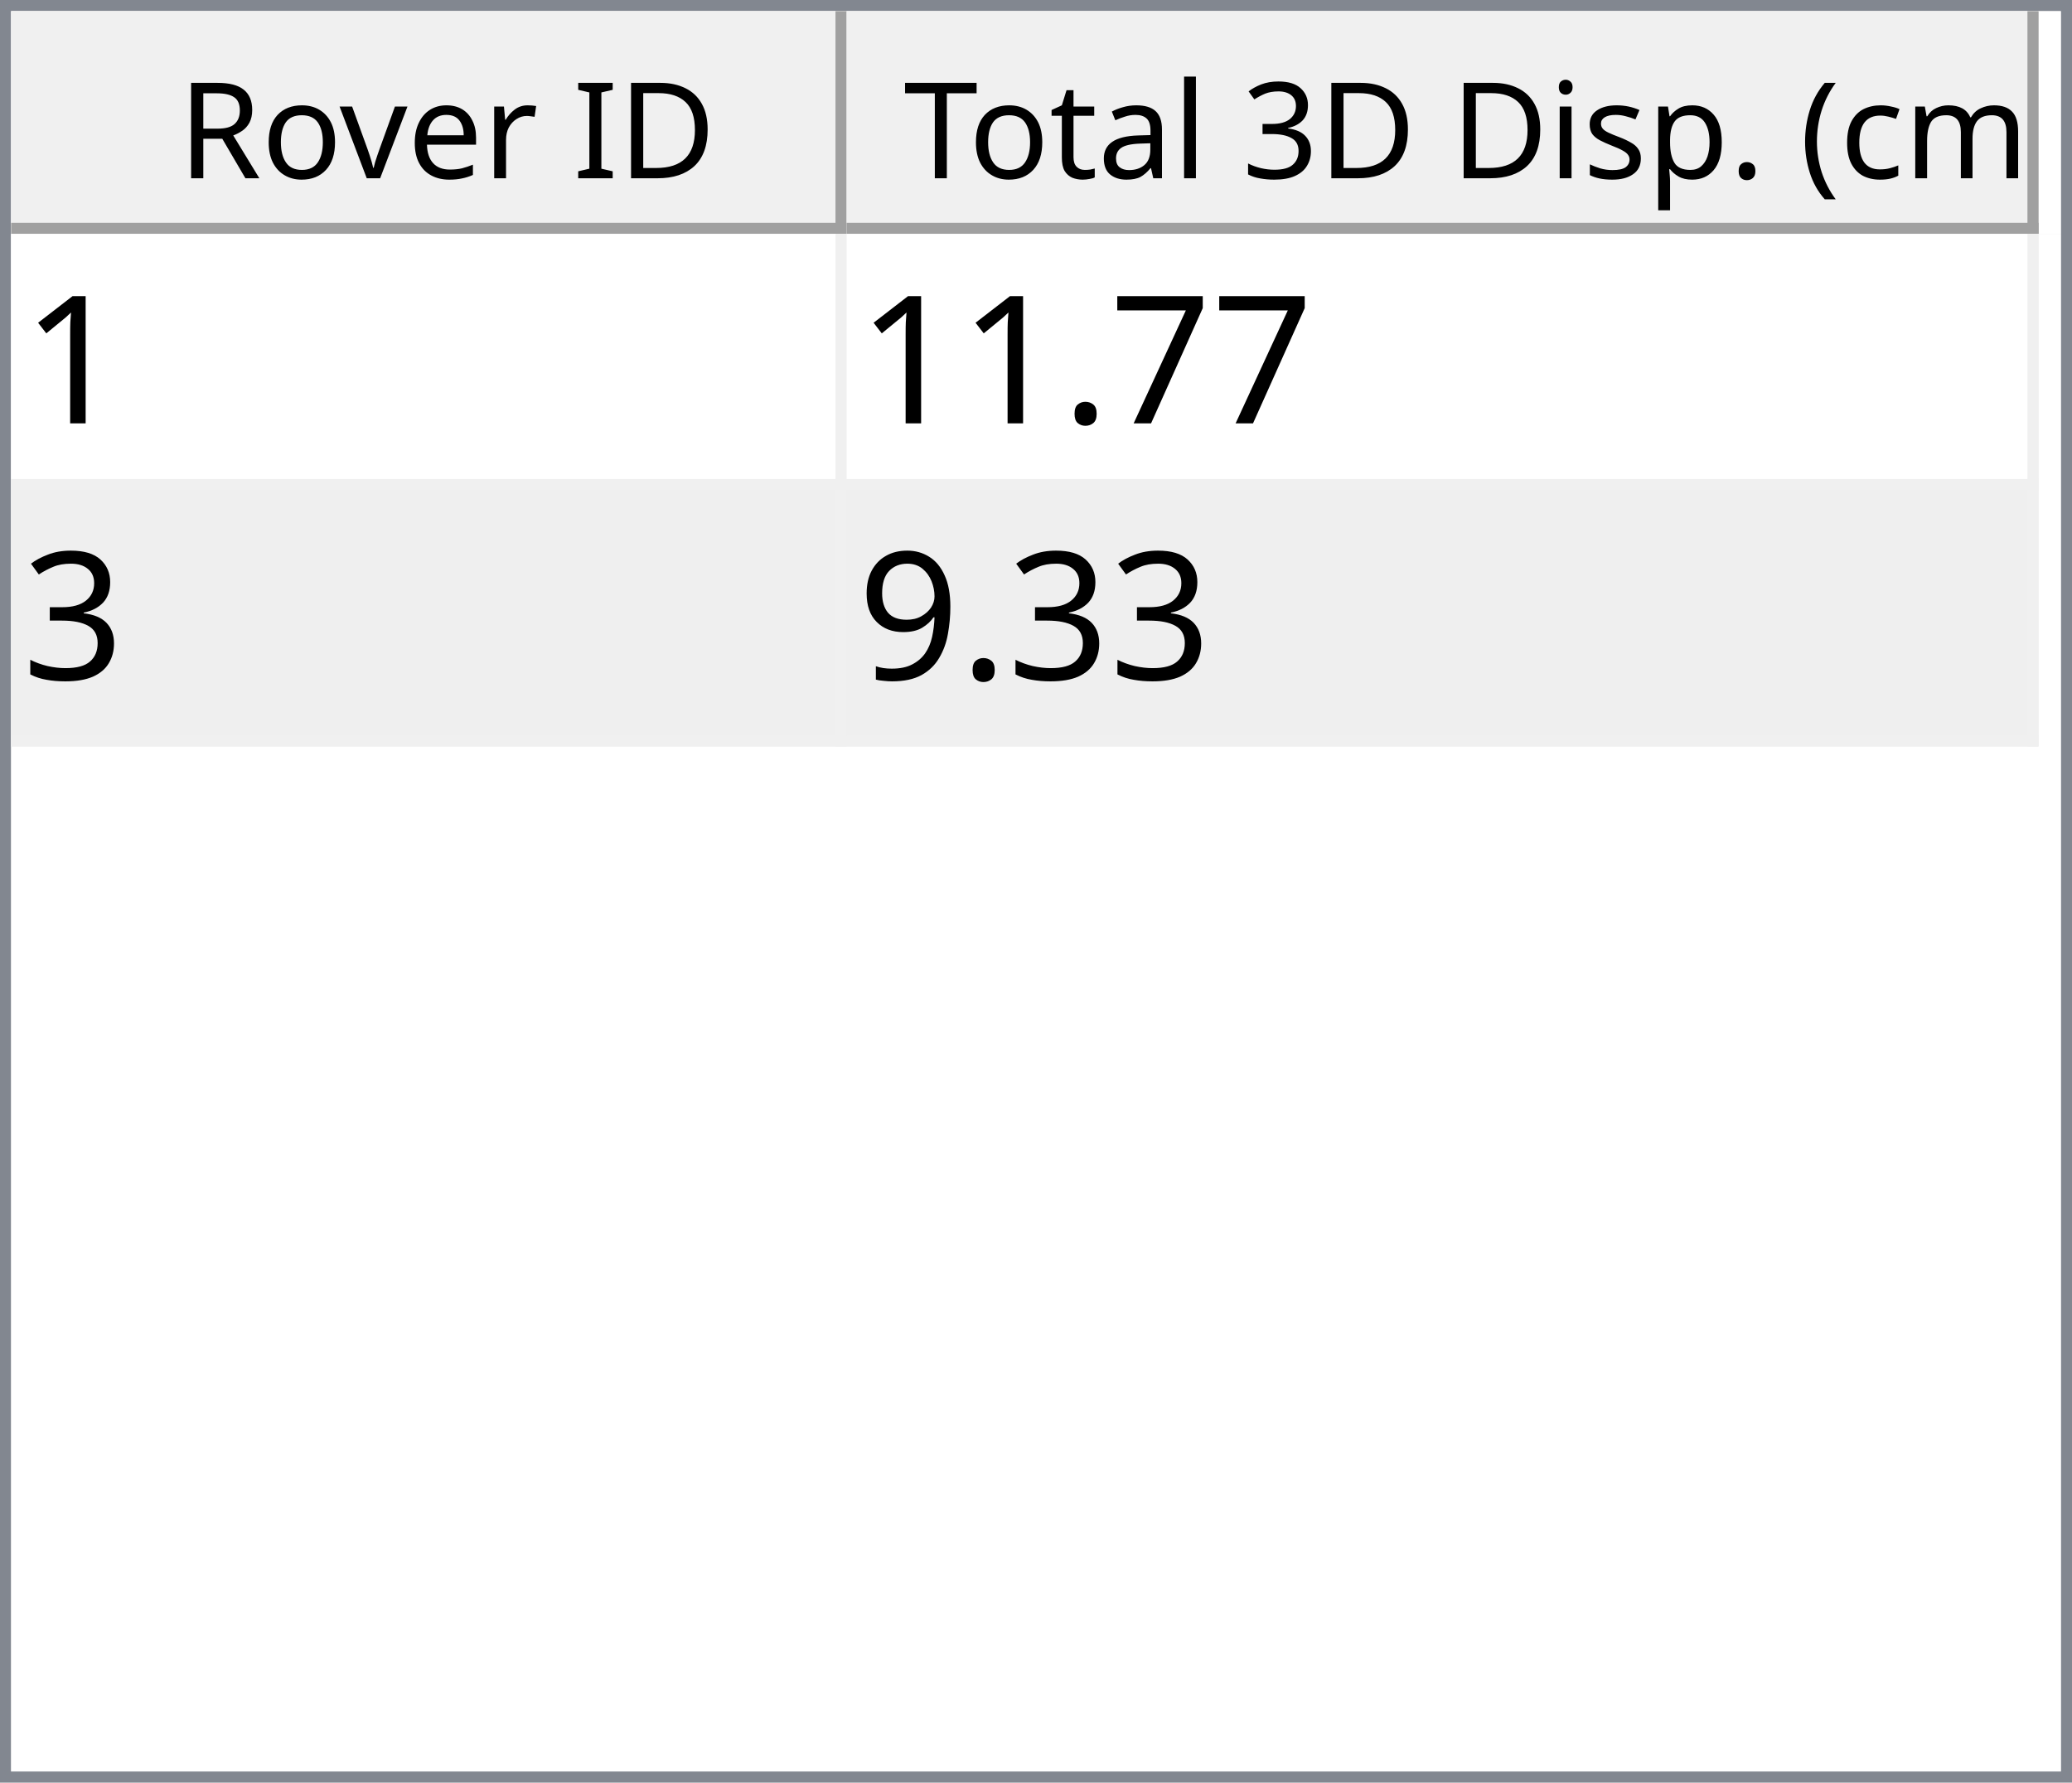
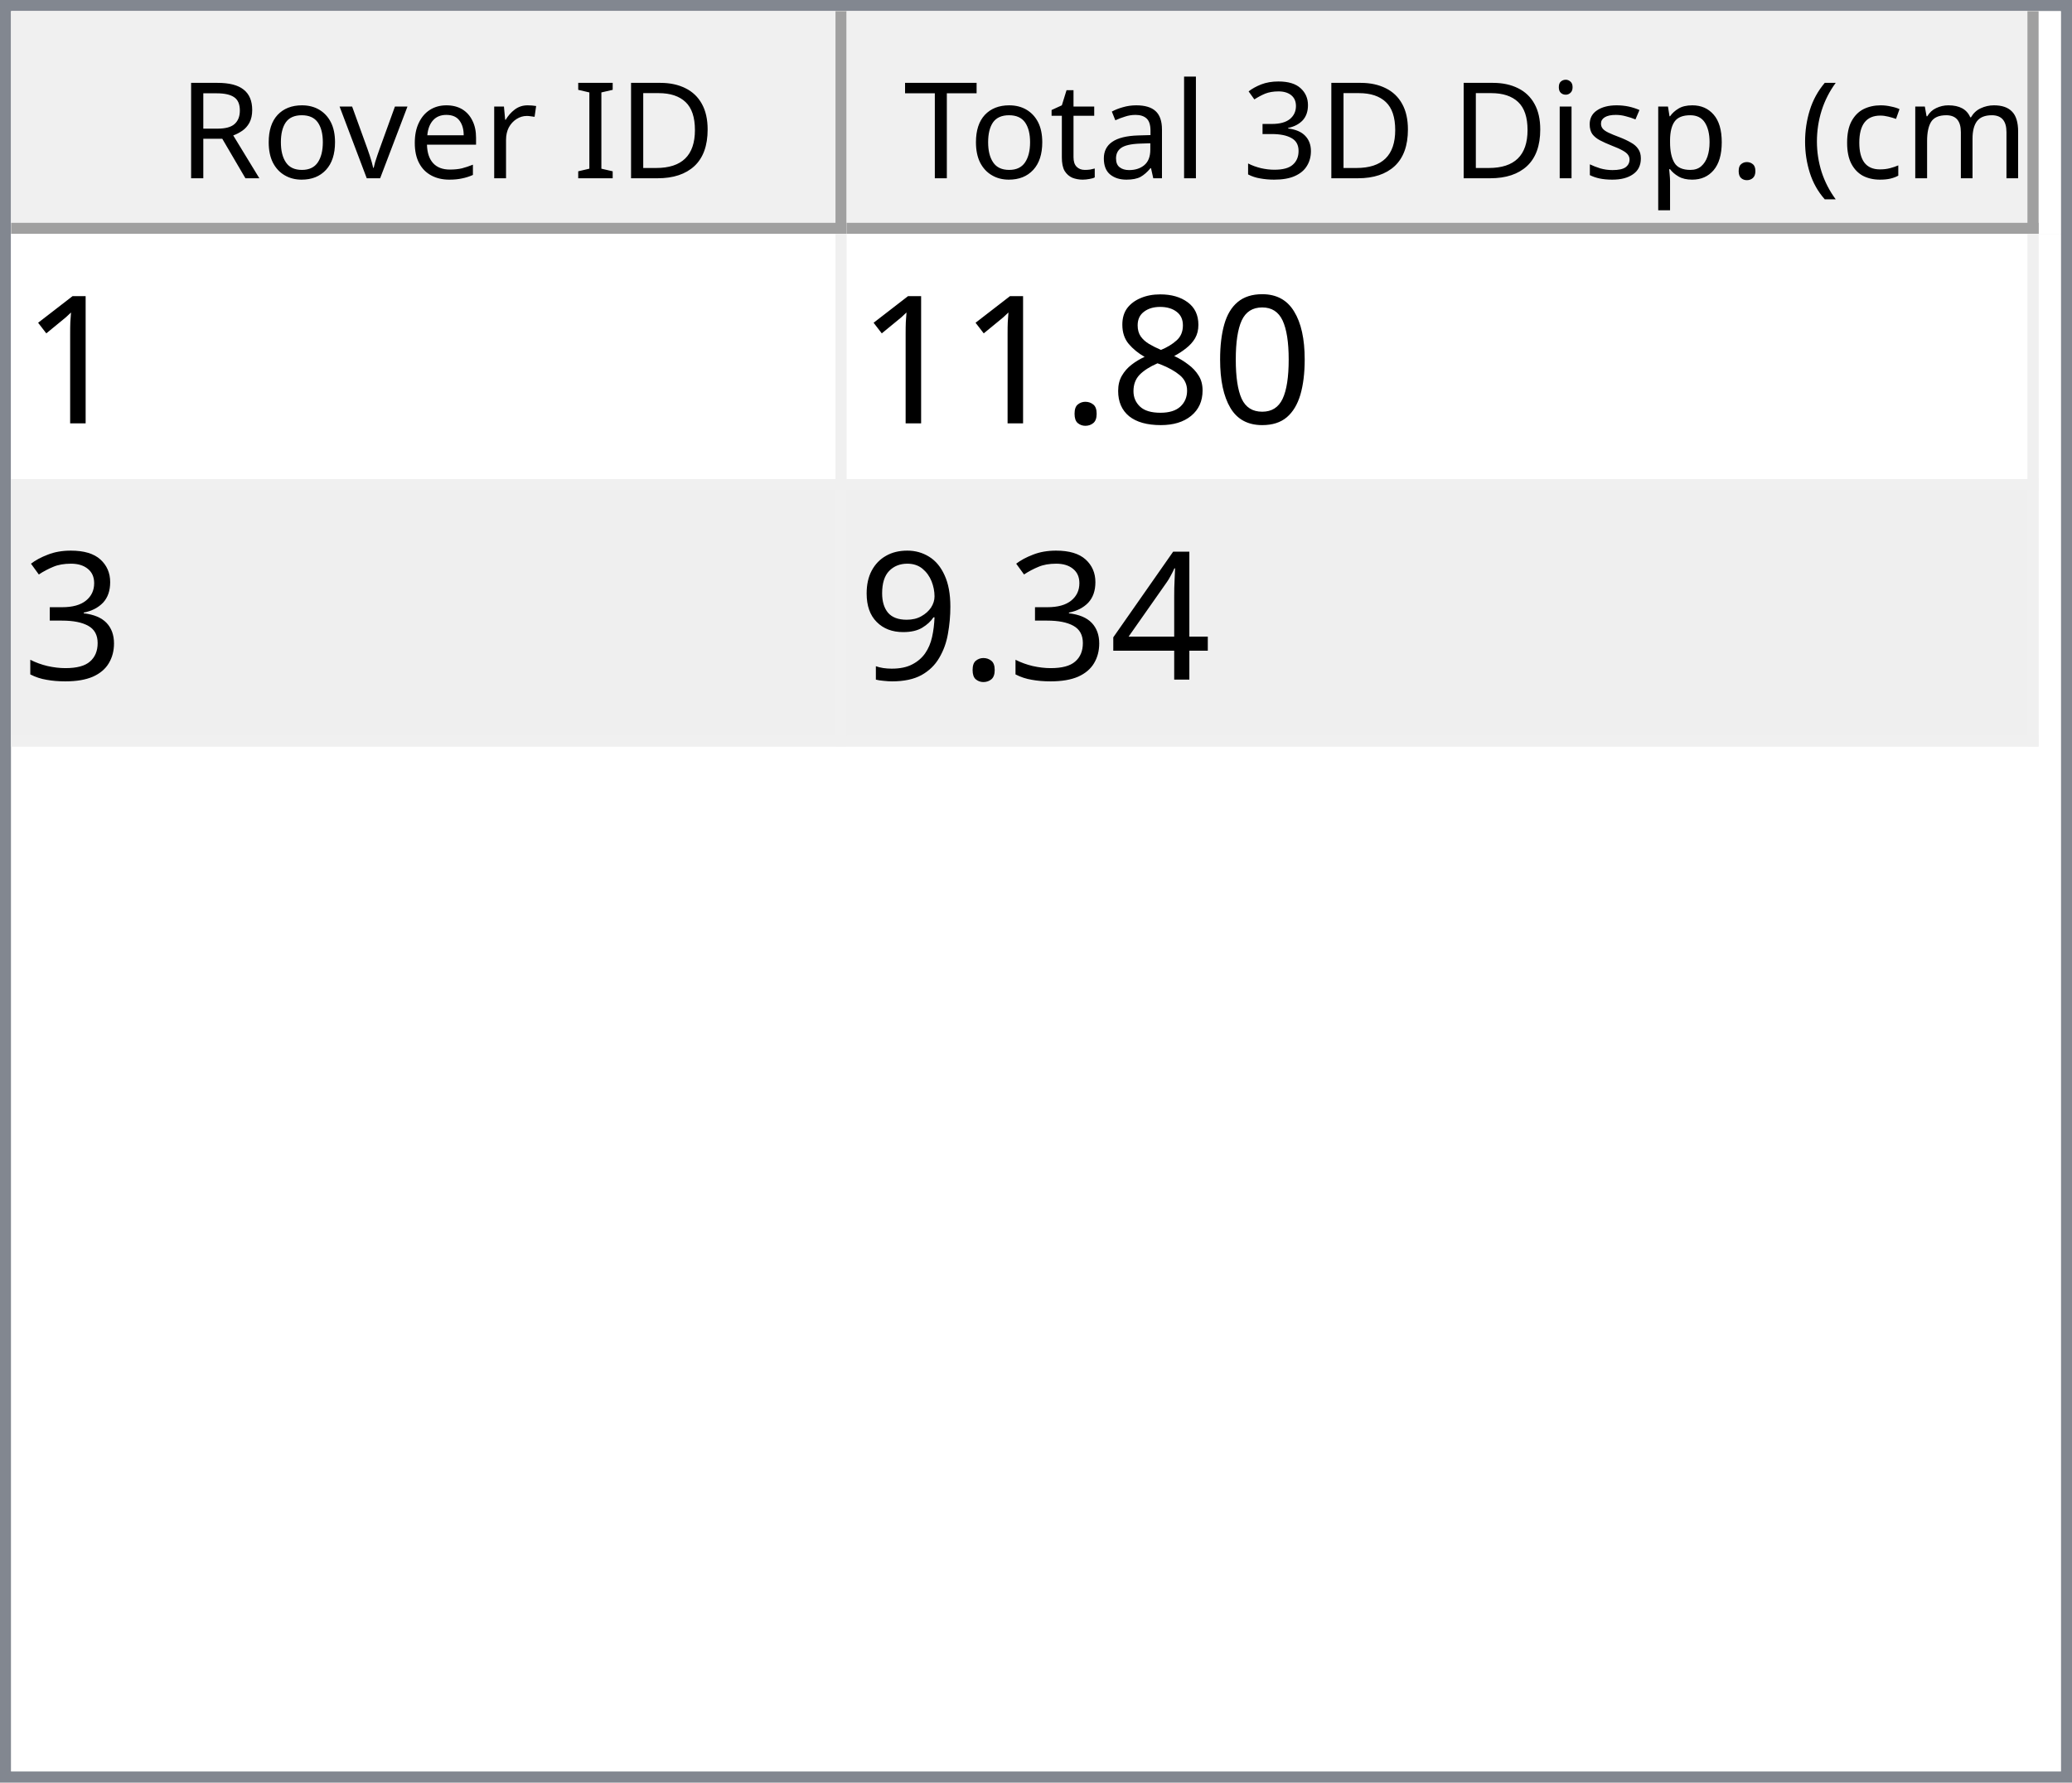
<svg xmlns="http://www.w3.org/2000/svg" style="fill-opacity:1; color-rendering:auto; color-interpolation:auto; text-rendering:auto; stroke:black; stroke-linecap:square; stroke-miterlimit:10; shape-rendering:auto; stroke-opacity:1; fill:black; stroke-dasharray:none; font-weight:normal; stroke-width:1; font-family:'Dialog'; font-style:normal; stroke-linejoin:miter; font-size:12px; stroke-dashoffset:0; image-rendering:auto;" width="186" height="160">
  <defs id="genericDefs" />
  <g>
    <defs id="defs1">
      <clipPath clipPathUnits="userSpaceOnUse" id="clipPath1">
        <path d="M0 0 L186 0 L186 160 L0 160 L0 0 Z" />
      </clipPath>
      <clipPath clipPathUnits="userSpaceOnUse" id="clipPath2">
        <path d="M0 0 L0 160 L186 160 L186 0 Z" />
      </clipPath>
      <clipPath clipPathUnits="userSpaceOnUse" id="clipPath3">
        <path d="M0 0 L0 20 L184 20 L184 0 Z" />
      </clipPath>
      <clipPath clipPathUnits="userSpaceOnUse" id="clipPath4">
        <path d="M0 0 L0 20 L75 20 L75 0 Z" />
      </clipPath>
      <clipPath clipPathUnits="userSpaceOnUse" id="clipPath5">
        <path d="M1 1 L1 19 L74 19 L74 1 Z" />
      </clipPath>
      <clipPath clipPathUnits="userSpaceOnUse" id="clipPath6">
        <path d="M0 0 L0 18 L73 18 L73 0 Z" />
      </clipPath>
      <clipPath clipPathUnits="userSpaceOnUse" id="clipPath7">
        <path d="M-0.5 -0.5 L-0.5 19.5 L74.5 19.5 L74.5 -0.5 Z" />
      </clipPath>
      <clipPath clipPathUnits="userSpaceOnUse" id="clipPath8">
        <path d="M0 0 L0 20 L107 20 L107 0 Z" />
      </clipPath>
      <clipPath clipPathUnits="userSpaceOnUse" id="clipPath9">
        <path d="M1 1 L1 19 L106 19 L106 1 Z" />
      </clipPath>
      <clipPath clipPathUnits="userSpaceOnUse" id="clipPath10">
        <path d="M0 0 L0 18 L105 18 L105 0 Z" />
      </clipPath>
      <clipPath clipPathUnits="userSpaceOnUse" id="clipPath11">
        <path d="M-0.5 -0.5 L-0.5 19.5 L106.5 19.5 L106.5 -0.5 Z" />
      </clipPath>
      <clipPath clipPathUnits="userSpaceOnUse" id="clipPath12">
        <path d="M0 0 L0 138 L184 138 L184 0 Z" />
      </clipPath>
      <clipPath clipPathUnits="userSpaceOnUse" id="clipPath13">
        <path d="M0 0 L0 46 L182 46 L182 0 Z" />
      </clipPath>
      <clipPath clipPathUnits="userSpaceOnUse" id="clipPath14">
        <path d="M-0.5 -0.5 L-0.5 45.5 L181.5 45.5 L181.5 -0.5 Z" />
      </clipPath>
      <clipPath clipPathUnits="userSpaceOnUse" id="clipPath15">
        <path d="M0 0 L0 22 L74 22 L74 0 Z" />
      </clipPath>
      <clipPath clipPathUnits="userSpaceOnUse" id="clipPath16">
        <path d="M0 0 L0 22 L106 22 L106 0 Z" />
      </clipPath>
      <font horiz-adv-x="64.551" id="font1">
        <font-face ascent="107.91" descent="25.098" units-per-em="100" style="font-style:normal; font-family:Segoe UI; font-weight:normal;" />
        <missing-glyph horiz-adv-x="64.551" d="M8.109 0 L8.109 68.266 L56.453 68.266 L56.453 0 L8.109 0 ZM15.328 7.234 L49.219 7.234 L49.219 61.031 L15.328 61.031 L15.328 7.234 Z" />
        <glyph unicode="D" horiz-adv-x="70.117" d="M9.188 0 L9.188 70.016 L28.516 70.016 Q65.531 70.016 65.531 35.891 Q65.531 19.672 55.25 9.836 Q44.969 0 27.734 0 L9.188 0 ZM17.391 62.594 L17.391 7.422 L27.828 7.422 Q41.609 7.422 49.273 14.797 Q56.938 22.172 56.938 35.688 Q56.938 62.594 28.328 62.594 L17.391 62.594 Z" />
        <glyph unicode="I" horiz-adv-x="26.611" d="M17.391 0 L9.188 0 L9.188 70.016 L17.391 70.016 L17.391 0 Z" />
        <glyph unicode=" " horiz-adv-x="27.393" d="" />
        <glyph unicode="r" horiz-adv-x="34.766" d="M34.188 41.891 Q32.078 43.5 28.125 43.5 Q23 43.5 19.555 38.672 Q16.109 33.844 16.109 25.484 L16.109 0 L8.109 0 L8.109 50 L16.109 50 L16.109 39.703 L16.312 39.703 Q18.016 44.969 21.531 47.922 Q25.047 50.875 29.391 50.875 Q32.516 50.875 34.188 50.203 L34.188 41.891 Z" />
        <glyph unicode="e" horiz-adv-x="52.295" d="M48.297 23 L12.984 23 Q13.188 14.656 17.484 10.109 Q21.781 5.562 29.297 5.562 Q37.75 5.562 44.828 11.141 L44.828 3.609 Q38.234 -1.172 27.391 -1.172 Q16.797 -1.172 10.742 5.641 Q4.688 12.453 4.688 24.812 Q4.688 36.469 11.305 43.82 Q17.922 51.172 27.734 51.172 Q37.547 51.172 42.922 44.828 Q48.297 38.484 48.297 27.203 L48.297 23 ZM40.094 29.781 Q40.047 36.719 36.75 40.578 Q33.453 44.438 27.594 44.438 Q21.922 44.438 17.969 40.383 Q14.016 36.328 13.094 29.781 L40.094 29.781 Z" />
        <glyph unicode="v" horiz-adv-x="47.9" d="M47.406 50 L27.484 0 L19.625 0 L0.688 50 L9.469 50 L22.172 13.672 Q23.578 9.672 23.922 6.688 L24.125 6.688 Q24.609 10.453 25.688 13.484 L38.969 50 L47.406 50 Z" />
        <glyph unicode="o" horiz-adv-x="58.594" d="M29 -1.172 Q17.922 -1.172 11.305 5.836 Q4.688 12.844 4.688 24.422 Q4.688 37.016 11.57 44.094 Q18.453 51.172 30.172 51.172 Q41.359 51.172 47.633 44.289 Q53.906 37.406 53.906 25.203 Q53.906 13.234 47.141 6.031 Q40.375 -1.172 29 -1.172 ZM29.594 44.438 Q21.875 44.438 17.383 39.188 Q12.891 33.938 12.891 24.703 Q12.891 15.828 17.43 10.695 Q21.969 5.562 29.594 5.562 Q37.359 5.562 41.531 10.594 Q45.703 15.625 45.703 24.906 Q45.703 34.281 41.531 39.359 Q37.359 44.438 29.594 44.438 Z" />
        <glyph unicode="R" horiz-adv-x="59.814" d="M59.375 0 L49.609 0 L37.891 19.625 Q36.281 22.359 34.766 24.289 Q33.25 26.219 31.664 27.438 Q30.078 28.656 28.25 29.219 Q26.422 29.781 24.125 29.781 L17.391 29.781 L17.391 0 L9.188 0 L9.188 70.016 L30.078 70.016 Q34.672 70.016 38.555 68.867 Q42.438 67.719 45.289 65.375 Q48.141 63.031 49.758 59.547 Q51.375 56.062 51.375 51.375 Q51.375 47.703 50.273 44.656 Q49.172 41.609 47.148 39.211 Q45.125 36.812 42.266 35.133 Q39.406 33.453 35.844 32.516 L35.844 32.328 Q37.594 31.547 38.891 30.547 Q40.188 29.547 41.359 28.18 Q42.531 26.812 43.68 25.078 Q44.828 23.344 46.234 21.047 L59.375 0 ZM17.391 62.594 L17.391 37.203 L28.516 37.203 Q31.594 37.203 34.203 38.133 Q36.812 39.062 38.719 40.797 Q40.625 42.531 41.703 45.047 Q42.781 47.562 42.781 50.688 Q42.781 56.297 39.141 59.445 Q35.5 62.594 28.609 62.594 L17.391 62.594 Z" />
        <glyph unicode=")" horiz-adv-x="30.176" d="M8.297 -15.922 L1.172 -15.922 Q16.406 2.344 16.406 26.812 Q16.406 51.469 1.078 70.016 L8.297 70.016 Q23.531 52.156 23.531 26.703 Q23.531 1.375 8.297 -15.922 Z" />
        <glyph unicode="m" horiz-adv-x="86.133" d="M79.109 0 L71.094 0 L71.094 28.719 Q71.094 37.016 68.531 40.727 Q65.969 44.438 59.906 44.438 Q54.781 44.438 51.195 39.75 Q47.609 35.062 47.609 28.516 L47.609 0 L39.594 0 L39.594 29.688 Q39.594 44.438 28.219 44.438 Q22.953 44.438 19.531 40.016 Q16.109 35.594 16.109 28.516 L16.109 0 L8.109 0 L8.109 50 L16.109 50 L16.109 42.094 L16.312 42.094 Q21.625 51.172 31.844 51.172 Q36.969 51.172 40.773 48.312 Q44.578 45.453 46 40.828 Q51.562 51.172 62.594 51.172 Q79.109 51.172 79.109 30.812 L79.109 0 Z" />
        <glyph unicode="c" horiz-adv-x="46.191" d="M42.188 2.297 Q36.422 -1.172 28.516 -1.172 Q17.828 -1.172 11.258 5.789 Q4.688 12.75 4.688 23.828 Q4.688 36.188 11.766 43.68 Q18.844 51.172 30.672 51.172 Q37.25 51.172 42.281 48.734 L42.281 40.531 Q36.719 44.438 30.375 44.438 Q22.703 44.438 17.797 38.945 Q12.891 33.453 12.891 24.516 Q12.891 15.719 17.508 10.641 Q22.125 5.562 29.891 5.562 Q36.422 5.562 42.188 9.906 L42.188 2.297 Z" />
        <glyph unicode="(" horiz-adv-x="30.176" d="M29.109 -15.922 L21.969 -15.922 Q6.844 1.375 6.844 26.703 Q6.844 52.156 21.969 70.016 L29.203 70.016 Q13.875 51.469 13.875 26.812 Q13.875 2.344 29.109 -15.922 Z" />
        <glyph unicode="." horiz-adv-x="21.68" d="M10.891 -1.078 Q8.641 -1.078 7.055 0.539 Q5.469 2.156 5.469 4.391 Q5.469 6.641 7.055 8.273 Q8.641 9.906 10.891 9.906 Q13.188 9.906 14.797 8.273 Q16.406 6.641 16.406 4.391 Q16.406 2.156 14.797 0.539 Q13.188 -1.078 10.891 -1.078 Z" />
        <glyph unicode="p" horiz-adv-x="58.789" d="M16.312 7.234 L16.109 7.234 L16.109 -23 L8.109 -23 L8.109 50 L16.109 50 L16.109 41.219 L16.312 41.219 Q22.219 51.172 33.594 51.172 Q43.266 51.172 48.688 44.461 Q54.109 37.75 54.109 26.469 Q54.109 13.922 48 6.375 Q41.891 -1.172 31.297 -1.172 Q21.578 -1.172 16.312 7.234 ZM16.109 27.391 L16.109 20.406 Q16.109 14.203 20.141 9.883 Q24.172 5.562 30.375 5.562 Q37.641 5.562 41.773 11.133 Q45.906 16.703 45.906 26.609 Q45.906 34.969 42.047 39.703 Q38.188 44.438 31.594 44.438 Q24.609 44.438 20.359 39.578 Q16.109 34.719 16.109 27.391 Z" />
        <glyph unicode="s" horiz-adv-x="42.432" d="M5.078 1.812 L5.078 10.406 Q11.625 5.562 19.484 5.562 Q30.031 5.562 30.031 12.594 Q30.031 14.594 29.125 15.992 Q28.219 17.391 26.68 18.461 Q25.141 19.531 23.07 20.383 Q21 21.234 18.609 22.172 Q15.281 23.484 12.766 24.828 Q10.25 26.172 8.57 27.859 Q6.891 29.547 6.031 31.695 Q5.172 33.844 5.172 36.719 Q5.172 40.234 6.789 42.945 Q8.406 45.656 11.086 47.484 Q13.766 49.312 17.211 50.242 Q20.656 51.172 24.312 51.172 Q30.812 51.172 35.938 48.922 L35.938 40.828 Q30.422 44.438 23.25 44.438 Q21 44.438 19.195 43.922 Q17.391 43.406 16.094 42.477 Q14.797 41.547 14.086 40.258 Q13.375 38.969 13.375 37.406 Q13.375 35.453 14.086 34.133 Q14.797 32.812 16.164 31.789 Q17.531 30.766 19.484 29.938 Q21.438 29.109 23.922 28.125 Q27.25 26.859 29.883 25.516 Q32.516 24.172 34.375 22.484 Q36.234 20.797 37.234 18.602 Q38.234 16.406 38.234 13.375 Q38.234 9.672 36.602 6.938 Q34.969 4.203 32.234 2.398 Q29.5 0.594 25.93 -0.289 Q22.359 -1.172 18.453 -1.172 Q10.75 -1.172 5.078 1.812 Z" />
        <glyph unicode="i" horiz-adv-x="24.219" d="M12.203 62.703 Q10.062 62.703 8.547 64.164 Q7.031 65.625 7.031 67.875 Q7.031 70.125 8.547 71.609 Q10.062 73.094 12.203 73.094 Q14.406 73.094 15.945 71.609 Q17.484 70.125 17.484 67.875 Q17.484 65.719 15.945 64.211 Q14.406 62.703 12.203 62.703 ZM16.109 0 L8.109 0 L8.109 50 L16.109 50 L16.109 0 Z" />
        <glyph unicode="3" horiz-adv-x="53.906" d="M46.531 19.828 Q46.531 15.094 44.75 11.211 Q42.969 7.328 39.719 4.57 Q36.469 1.812 31.93 0.297 Q27.391 -1.219 21.922 -1.219 Q11.922 -1.219 6 2.594 L6 11.188 Q13.094 5.609 22.219 5.609 Q25.875 5.609 28.828 6.539 Q31.781 7.469 33.906 9.227 Q36.031 10.984 37.18 13.477 Q38.328 15.969 38.328 19.094 Q38.328 32.812 18.797 32.812 L12.984 32.812 L12.984 39.594 L18.5 39.594 Q35.797 39.594 35.797 52.484 Q35.797 64.406 22.609 64.406 Q15.188 64.406 8.688 59.422 L8.688 67.188 Q15.375 71.188 24.609 71.188 Q29 71.188 32.57 69.969 Q36.141 68.75 38.68 66.555 Q41.219 64.359 42.609 61.281 Q44 58.203 44 54.5 Q44 40.672 30.031 36.719 L30.031 36.531 Q33.594 36.141 36.625 34.797 Q39.656 33.453 41.852 31.305 Q44.047 29.156 45.289 26.25 Q46.531 23.344 46.531 19.828 Z" />
        <glyph unicode="l" horiz-adv-x="24.219" d="M16.109 0 L8.109 0 L8.109 74.031 L16.109 74.031 L16.109 0 Z" />
        <glyph unicode="a" horiz-adv-x="50.879" d="M43.891 0 L35.891 0 L35.891 7.812 L35.688 7.812 Q30.469 -1.172 20.312 -1.172 Q12.844 -1.172 8.617 2.781 Q4.391 6.734 4.391 13.281 Q4.391 27.297 20.906 29.594 L35.891 31.688 Q35.891 44.438 25.594 44.438 Q16.547 44.438 9.281 38.281 L9.281 46.484 Q16.656 51.172 26.266 51.172 Q43.891 51.172 43.891 32.516 L43.891 0 ZM35.891 25.297 L23.828 23.641 Q18.266 22.859 15.43 20.875 Q12.594 18.891 12.594 13.875 Q12.594 10.203 15.211 7.883 Q17.828 5.562 22.172 5.562 Q28.125 5.562 32.008 9.742 Q35.891 13.922 35.891 20.312 L35.891 25.297 Z" />
        <glyph unicode="t" horiz-adv-x="33.887" d="M31.297 0.484 Q28.469 -1.078 23.828 -1.078 Q10.688 -1.078 10.688 13.578 L10.688 43.172 L2.094 43.172 L2.094 50 L10.688 50 L10.688 62.203 L18.703 64.797 L18.703 50 L31.297 50 L31.297 43.172 L18.703 43.172 L18.703 14.984 Q18.703 9.969 20.414 7.82 Q22.125 5.672 26.078 5.672 Q29.109 5.672 31.297 7.328 L31.297 0.484 Z" />
        <glyph unicode="T" horiz-adv-x="52.393" d="M50.594 62.594 L30.375 62.594 L30.375 0 L22.172 0 L22.172 62.594 L2 62.594 L2 70.016 L50.594 70.016 L50.594 62.594 Z" />
      </font>
      <font horiz-adv-x="75.0" id="font2">
        <font-face ascent="100.537" descent="21.973" units-per-em="100" style="font-style:normal; font-family:sans-serif; font-weight:normal;" />
        <missing-glyph horiz-adv-x="75.0" d="M12.5 0 L12.5 62.5 L62.5 62.5 L62.5 0 L12.5 0 ZM14.062 1.562 L60.938 1.562 L60.938 60.938 L14.062 60.938 L14.062 1.562 Z" />
        <glyph unicode="1" horiz-adv-x="55.615" d="M37.25 0 L28.469 0 L28.469 56 Q25.297 52.984 20.141 49.953 Q14.984 46.922 10.891 45.406 L10.891 53.906 Q18.266 57.375 23.781 62.305 Q29.297 67.234 31.594 71.875 L37.25 71.875 L37.25 0 Z" />
-         <glyph unicode="7" horiz-adv-x="55.615" d="M4.734 62.203 L4.734 70.656 L51.078 70.656 L51.078 63.812 Q44.234 56.547 37.523 44.484 Q30.812 32.422 27.156 19.672 Q24.516 10.688 23.781 0 L14.75 0 Q14.891 8.453 18.062 20.414 Q21.234 32.375 27.172 43.484 Q33.109 54.594 39.797 62.203 L4.734 62.203 Z" />
+         <glyph unicode="0" horiz-adv-x="55.615" d="M4.156 35.297 Q4.156 48 6.766 55.742 Q9.375 63.484 14.523 67.68 Q19.672 71.875 27.484 71.875 Q33.25 71.875 37.594 69.555 Q41.938 67.234 44.773 62.867 Q47.609 58.5 49.219 52.227 Q50.828 45.953 50.828 35.297 Q50.828 22.703 48.242 14.969 Q45.656 7.234 40.508 3.008 Q35.359 -1.219 27.484 -1.219 Q17.141 -1.219 11.234 6.203 Q4.156 15.141 4.156 35.297 ZM13.188 35.297 Q13.188 17.672 17.312 11.836 Q21.438 6 27.484 6 Q33.547 6 37.672 11.859 Q41.797 17.719 41.797 35.297 Q41.797 52.984 37.672 58.789 Q33.547 64.594 27.391 64.594 Q21.344 64.594 17.719 59.469 Q13.188 52.938 13.188 35.297 Z" />
+         <glyph unicode="8" horiz-adv-x="55.615" d="M17.672 38.812 Q12.203 40.828 9.57 44.539 Q6.938 48.25 6.938 53.422 Q6.938 61.234 12.555 66.555 Q18.172 71.875 27.484 71.875 Q36.859 71.875 42.578 66.43 Q48.297 60.984 48.297 53.172 Q48.297 48.188 45.68 44.508 Q43.062 40.828 37.75 38.812 Q44.344 36.672 47.781 31.883 Q51.219 27.094 51.219 20.453 Q51.219 11.281 44.727 5.031 Q38.234 -1.219 27.641 -1.219 Q17.047 -1.219 10.547 5.055 Q4.047 11.328 4.047 20.703 Q4.047 27.688 7.594 32.398 Q11.141 37.109 17.672 38.812 ZM15.922 53.719 Q15.922 48.641 19.195 45.414 Q22.469 42.188 27.688 42.188 Q32.766 42.188 36.016 45.383 Q39.266 48.578 39.266 53.219 Q39.266 58.062 35.914 61.359 Q32.562 64.656 27.594 64.656 Q22.562 64.656 19.242 61.43 Q15.922 58.203 15.922 53.719 ZM13.094 20.656 Q13.094 16.891 14.875 13.375 Q16.656 9.859 20.172 7.93 Q23.688 6 27.734 6 Q34.031 6 38.133 10.055 Q42.234 14.109 42.234 20.359 Q42.234 26.703 38.016 30.859 Q33.797 35.016 27.438 35.016 Q21.234 35.016 17.164 30.914 Q13.094 26.812 13.094 20.656 Z" />
        <glyph unicode="." horiz-adv-x="27.783" d="M9.078 0 L9.078 10.016 L19.094 10.016 L19.094 0 L9.078 0 Z" />
        <glyph unicode="3" horiz-adv-x="55.615" d="M4.203 18.891 L12.984 20.062 Q14.5 12.594 18.141 9.297 Q21.781 6 27 6 Q33.203 6 37.477 10.297 Q41.75 14.594 41.75 20.953 Q41.75 27 37.797 30.93 Q33.844 34.859 27.734 34.859 Q25.25 34.859 21.531 33.891 L22.516 41.609 Q23.391 41.5 23.922 41.5 Q29.547 41.5 34.039 44.43 Q38.531 47.359 38.531 53.469 Q38.531 58.297 35.258 61.477 Q31.984 64.656 26.812 64.656 Q21.688 64.656 18.266 61.43 Q14.844 58.203 13.875 51.766 L5.078 53.328 Q6.688 62.156 12.398 67.016 Q18.109 71.875 26.609 71.875 Q32.469 71.875 37.398 69.359 Q42.328 66.844 44.945 62.5 Q47.562 58.156 47.562 53.266 Q47.562 48.641 45.07 44.828 Q42.578 41.016 37.703 38.766 Q44.047 37.312 47.562 32.695 Q51.078 28.078 51.078 21.141 Q51.078 11.766 44.242 5.25 Q37.406 -1.266 26.953 -1.266 Q17.531 -1.266 11.305 4.352 Q5.078 9.969 4.203 18.891 Z" />
+         <glyph unicode="4" horiz-adv-x="55.615" d="M32.328 0 L32.328 17.141 L1.266 17.141 L1.266 25.203 L33.938 71.578 L41.109 71.578 L41.109 25.203 L50.781 25.203 L50.781 17.141 L41.109 17.141 L41.109 0 L32.328 0 ZM32.328 25.203 L32.328 57.469 L9.906 25.203 L32.328 25.203 Z" />
        <glyph unicode="9" horiz-adv-x="55.615" d="M5.469 16.547 L13.922 17.328 Q14.984 11.375 18.016 8.688 Q21.047 6 25.781 6 Q29.828 6 32.883 7.859 Q35.938 9.719 37.891 12.82 Q39.844 15.922 41.164 21.195 Q42.484 26.469 42.484 31.938 Q42.484 32.516 42.438 33.688 Q39.797 29.5 35.234 26.883 Q30.672 24.266 25.344 24.266 Q16.453 24.266 10.305 30.711 Q4.156 37.156 4.156 47.703 Q4.156 58.594 10.578 65.234 Q17 71.875 26.656 71.875 Q33.641 71.875 39.43 68.117 Q45.219 64.359 48.219 57.398 Q51.219 50.438 51.219 37.25 Q51.219 23.531 48.242 15.406 Q45.266 7.281 39.383 3.031 Q33.5 -1.219 25.594 -1.219 Q17.188 -1.219 11.867 3.445 Q6.547 8.109 5.469 16.547 ZM41.453 48.141 Q41.453 55.719 37.43 60.156 Q33.406 64.594 27.734 64.594 Q21.875 64.594 17.531 59.812 Q13.188 55.031 13.188 47.406 Q13.188 40.578 17.312 36.305 Q21.438 32.031 27.484 32.031 Q33.594 32.031 37.523 36.305 Q41.453 40.578 41.453 48.141 Z" />
      </font>
    </defs>
    <g style="fill:white; stroke:white;">
      <rect x="0" y="0" width="186" style="clip-path:url(#clipPath1); stroke:none;" height="160" />
    </g>
    <g style="fill:white; text-rendering:optimizeSpeed; color-rendering:optimizeSpeed; image-rendering:optimizeSpeed; shape-rendering:crispEdges; stroke:white; color-interpolation:sRGB;">
      <rect x="0" width="186" height="160" y="0" style="stroke:none;" />
      <path style="stroke:none;" d="M0 160 L186 160 L186 0 L0 0 Z" />
    </g>
    <g style="fill:rgb(240,240,240); font-family:'Segoe UI'; stroke:rgb(240,240,240);">
      <rect x="0" y="0" width="186" style="clip-path:url(#clipPath2); stroke:none;" height="160" />
    </g>
    <g style="fill:rgb(130,135,144); font-family:'Segoe UI'; stroke:rgb(130,135,144);">
      <path d="M0 0 L186 0 L186 160 L0 160 L0 0 ZM1 1 L185 1 L185 159 L1 159 L1 1 Z" style="fill-rule:evenodd; clip-path:url(#clipPath2); stroke:none;" />
    </g>
    <g style="fill:white; font-family:'Segoe UI'; stroke:white;" transform="translate(1,1)">
      <rect x="0" y="0" width="184" style="clip-path:url(#clipPath3); stroke:none;" height="20" />
    </g>
    <g style="fill:rgb(240,240,240); font-family:'Segoe UI'; stroke:rgb(240,240,240);" transform="translate(1,1)">
      <rect x="0" y="0" width="75" style="clip-path:url(#clipPath4); stroke:none;" height="20" />
    </g>
    <g style="font-family:'Segoe UI';" transform="translate(2,2)">
      <text x="14" xml:space="preserve" y="14" style="clip-path:url(#clipPath6); stroke:none;">Rover ID</text>
    </g>
    <g style="fill:rgb(160,160,160); font-family:'Segoe UI'; stroke:rgb(160,160,160); stroke-linejoin:bevel;" transform="translate(1.5,1.5)">
      <line x1="74" x2="74" y1="0" style="fill:none; clip-path:url(#clipPath7);" y2="19" />
    </g>
    <g style="fill:rgb(160,160,160); font-family:'Segoe UI'; stroke:rgb(160,160,160); stroke-linejoin:bevel;" transform="matrix(1,0,0,1,1,1) translate(0.5,0.5)">
      <line x1="0" x2="74" y1="19" style="fill:none; clip-path:url(#clipPath7);" y2="19" />
    </g>
    <g style="fill:rgb(240,240,240); font-family:'Segoe UI'; stroke:rgb(240,240,240);" transform="translate(76,1)">
      <rect x="0" y="0" width="107" style="clip-path:url(#clipPath8); stroke:none;" height="20" />
    </g>
    <g style="font-family:'Segoe UI';" transform="translate(77,2)">
      <text x="1" xml:space="preserve" y="14" style="clip-path:url(#clipPath10); stroke:none;"> Total 3D Disp. (cm)</text>
    </g>
    <g style="fill:rgb(160,160,160); font-family:'Segoe UI'; stroke:rgb(160,160,160); stroke-linejoin:bevel;" transform="translate(76.5,1.5)">
      <line x1="106" x2="106" y1="0" style="fill:none; clip-path:url(#clipPath11);" y2="19" />
    </g>
    <g style="fill:rgb(160,160,160); font-family:'Segoe UI'; stroke:rgb(160,160,160); stroke-linejoin:bevel;" transform="matrix(1,0,0,1,76,1) translate(0.5,0.5)">
      <line x1="0" x2="106" y1="19" style="fill:none; clip-path:url(#clipPath11);" y2="19" />
    </g>
    <g style="fill:white; font-family:'Segoe UI'; stroke:white;" transform="translate(1,21)">
      <rect x="0" y="0" width="184" style="clip-path:url(#clipPath12); stroke:none;" height="138" />
    </g>
    <g style="fill:rgb(240,240,240); font-size:16px; font-family:sans-serif; stroke:rgb(240,240,240);" transform="translate(1,21)">
      <rect x="0" y="0" width="182" style="clip-path:url(#clipPath13); stroke:none;" height="46" />
      <line transform="translate(0.5,0.5)" x1="0" x2="181" y1="22" style="clip-path:url(#clipPath14); fill:none; stroke-linejoin:bevel;" y2="22" />
    </g>
    <g transform="matrix(1,0,0,1,1,21) translate(0.5,0.5)" style="fill:rgb(240,240,240); font-size:16px; font-family:sans-serif; stroke:rgb(240,240,240); stroke-linejoin:bevel;">
      <line x1="0" x2="181" y1="45" style="fill:none; clip-path:url(#clipPath14);" y2="45" />
    </g>
    <g transform="matrix(1,0,0,1,1,21) translate(0.5,0.5)" style="fill:rgb(240,240,240); font-size:16px; font-family:sans-serif; stroke:rgb(240,240,240); stroke-linejoin:bevel;">
      <line x1="74" x2="74" y1="0" style="fill:none; clip-path:url(#clipPath14);" y2="45" />
    </g>
    <g transform="matrix(1,0,0,1,1,21) translate(0.5,0.5)" style="fill:rgb(240,240,240); font-size:16px; font-family:sans-serif; stroke:rgb(240,240,240); stroke-linejoin:bevel;">
      <line x1="181" x2="181" y1="0" style="fill:none; clip-path:url(#clipPath14);" y2="45" />
    </g>
    <g style="fill:white; font-size:16px; font-family:sans-serif; stroke:white;" transform="matrix(1,0,0,1,1,21)">
      <rect x="0" y="0" width="74" style="clip-path:url(#clipPath15); stroke:none;" height="22" />
      <text x="1" y="17" style="fill:black; clip-path:url(#clipPath15); stroke:none;" xml:space="preserve">1</text>
    </g>
    <g style="fill:white; font-size:16px; font-family:sans-serif; stroke:white;" transform="matrix(1,0,0,1,1,21) translate(75,0)">
      <rect x="0" y="0" width="106" style="clip-path:url(#clipPath16); stroke:none;" height="22" />
-       <text x="1" y="17" style="fill:black; clip-path:url(#clipPath16); stroke:none;" xml:space="preserve">11.77</text>
+       <text x="1" y="17" style="fill:black; clip-path:url(#clipPath16); stroke:none;" xml:space="preserve">11.80</text>
    </g>
    <g style="fill:rgb(239,239,239); font-size:16px; font-family:sans-serif; stroke:rgb(239,239,239);" transform="matrix(1,0,0,1,1,21) translate(0,23)">
      <rect x="0" y="0" width="74" style="clip-path:url(#clipPath15); stroke:none;" height="22" />
      <text x="1" y="17" style="fill:black; clip-path:url(#clipPath15); stroke:none;" xml:space="preserve">3</text>
    </g>
    <g style="fill:rgb(239,239,239); font-size:16px; font-family:sans-serif; stroke:rgb(239,239,239);" transform="matrix(1,0,0,1,1,21) translate(75,23)">
      <rect x="0" y="0" width="106" style="clip-path:url(#clipPath16); stroke:none;" height="22" />
-       <text x="1" y="17" style="fill:black; clip-path:url(#clipPath16); stroke:none;" xml:space="preserve">9.33</text>
+       <text x="1" y="17" style="fill:black; clip-path:url(#clipPath16); stroke:none;" xml:space="preserve">9.34</text>
    </g>
  </g>
</svg>
